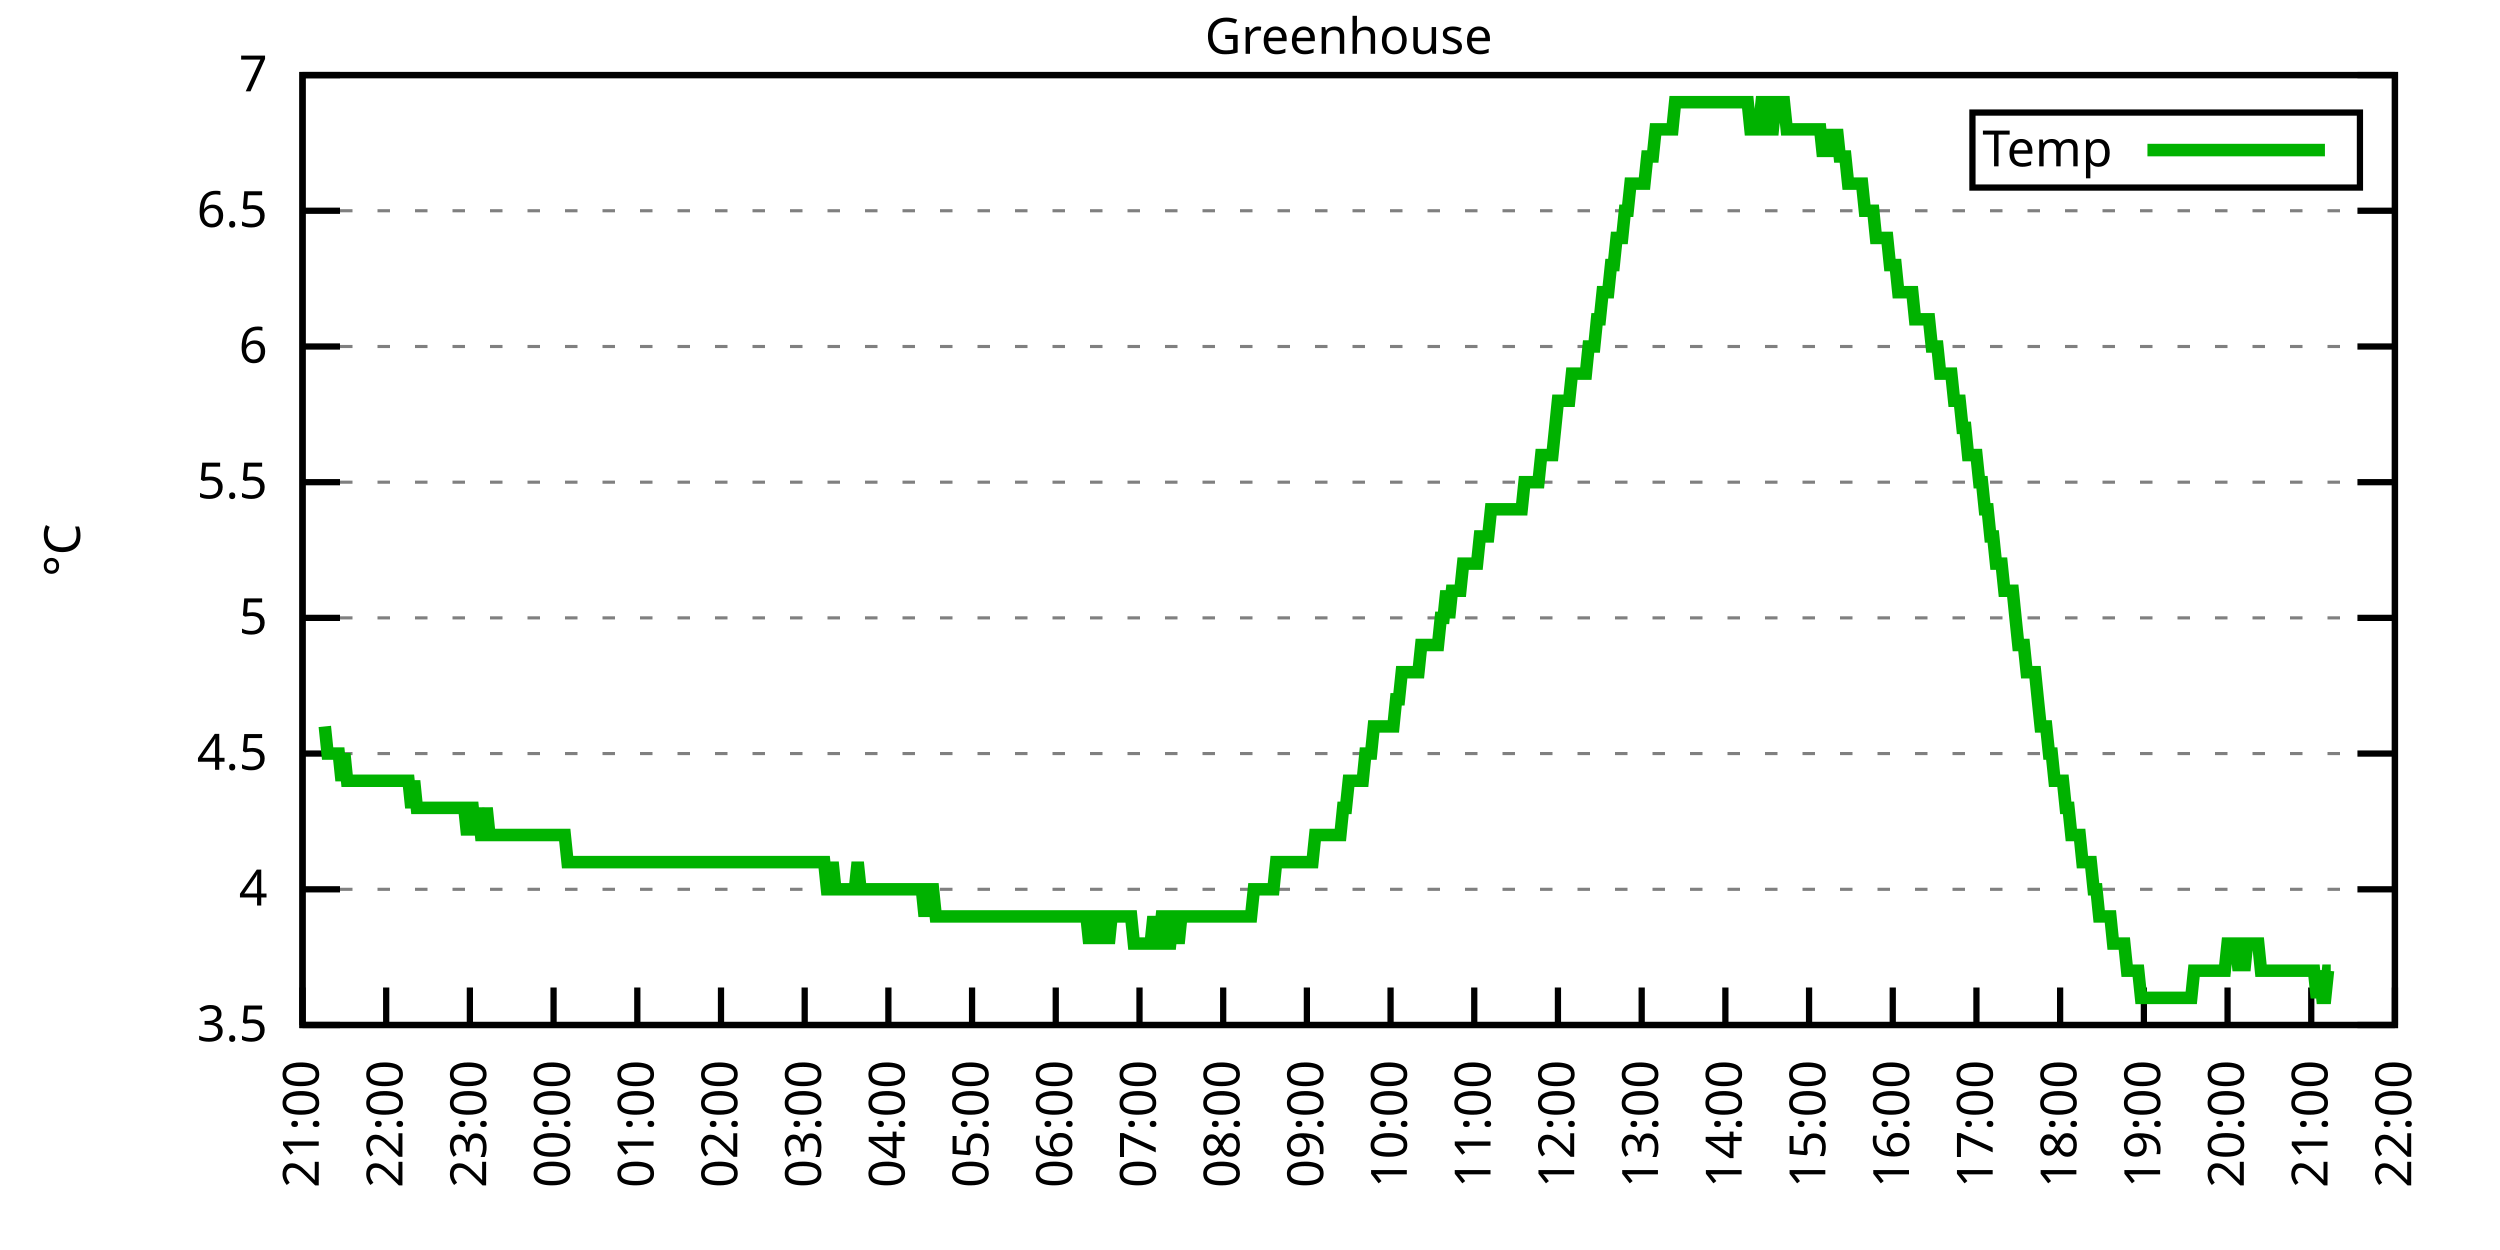
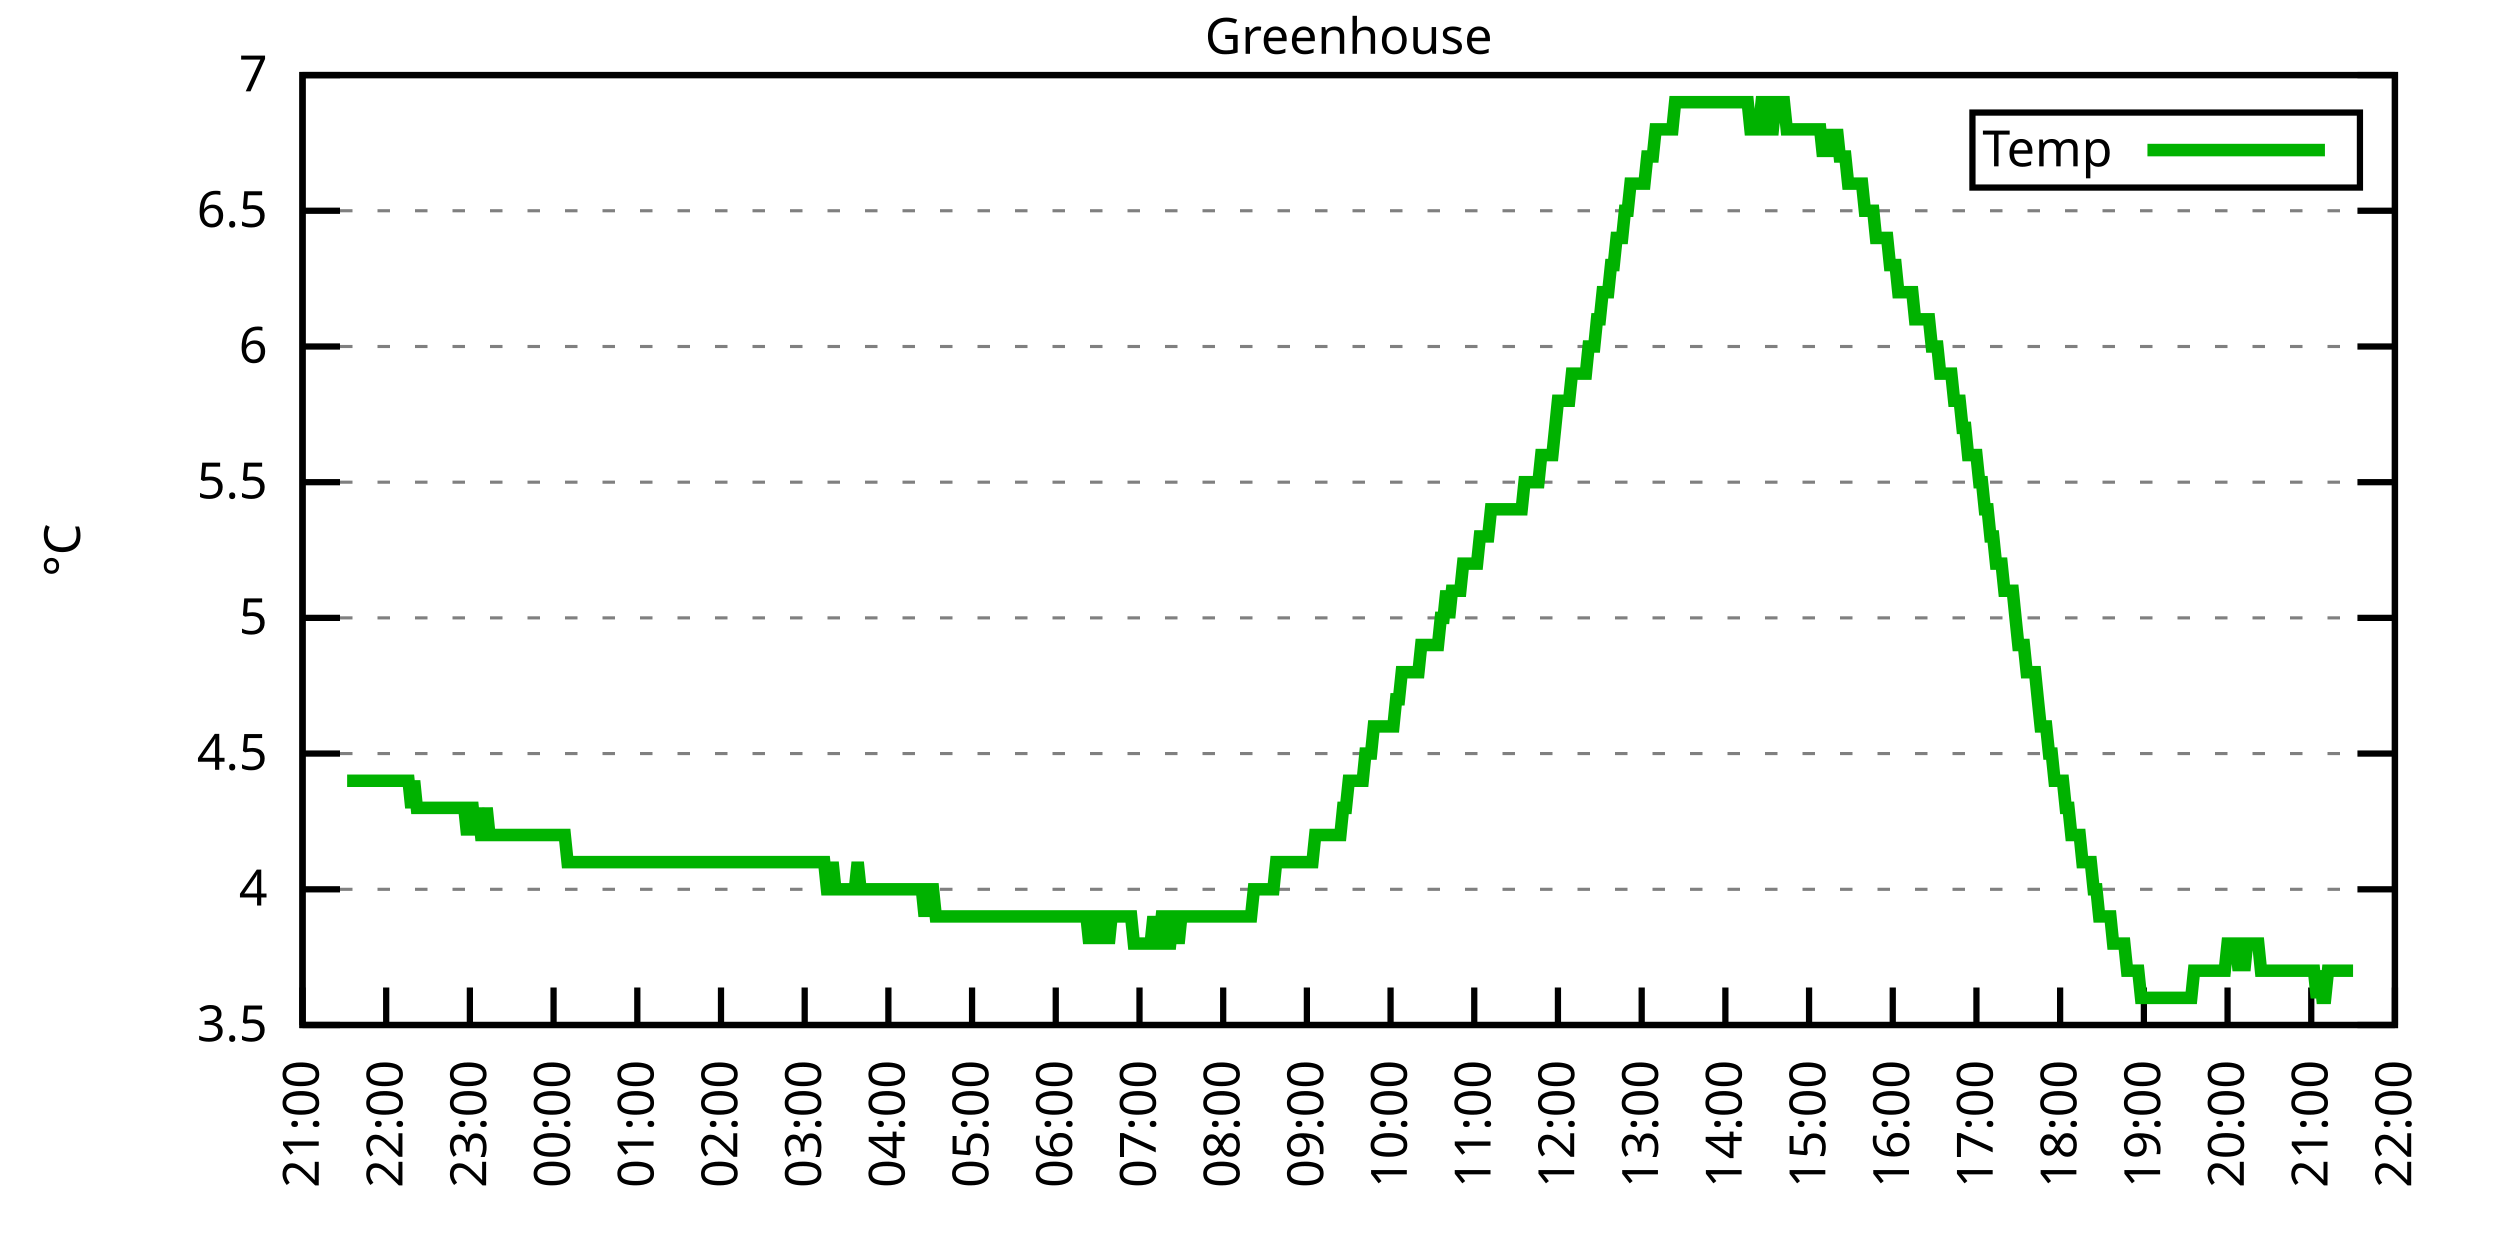
<svg xmlns="http://www.w3.org/2000/svg" xmlns:xlink="http://www.w3.org/1999/xlink" width="400" height="200" viewBox="0 0 400 200">
  <g id="gnuplot_canvas">
    <rect x="0" y="0" width="400" height="200" fill="none" />
    <defs>
      <circle id="gpDot" r="0.5" stroke-width="0.5" stroke="currentColor" />
      <path id="gpPt0" stroke-width="0.333" stroke="currentColor" d="M-1,0 h2 M0,-1 v2" />
      <path id="gpPt1" stroke-width="0.333" stroke="currentColor" d="M-1,-1 L1,1 M1,-1 L-1,1" />
      <path id="gpPt2" stroke-width="0.333" stroke="currentColor" d="M-1,0 L1,0 M0,-1 L0,1 M-1,-1 L1,1 M-1,1 L1,-1" />
      <rect id="gpPt3" stroke-width="0.333" stroke="currentColor" x="-1" y="-1" width="2" height="2" />
      <rect id="gpPt4" stroke-width="0.333" stroke="currentColor" fill="currentColor" x="-1" y="-1" width="2" height="2" />
      <circle id="gpPt5" stroke-width="0.333" stroke="currentColor" cx="0" cy="0" r="1" />
      <use xlink:href="#gpPt5" id="gpPt6" fill="currentColor" stroke="none" />
      <path id="gpPt7" stroke-width="0.333" stroke="currentColor" d="M0,-1.33 L-1.33,0.67 L1.33,0.67 z" />
      <use xlink:href="#gpPt7" id="gpPt8" fill="currentColor" stroke="none" />
      <use xlink:href="#gpPt7" id="gpPt9" stroke="currentColor" transform="rotate(180)" />
      <use xlink:href="#gpPt9" id="gpPt10" fill="currentColor" stroke="none" />
      <use xlink:href="#gpPt3" id="gpPt11" stroke="currentColor" transform="rotate(45)" />
      <use xlink:href="#gpPt11" id="gpPt12" fill="currentColor" stroke="none" />
      <path id="gpPt13" stroke-width="0.333" stroke="currentColor" d="M0,1.330 L1.265,0.411 L0.782,-1.067 L-0.782,-1.076 L-1.265,0.411 z" />
      <use xlink:href="#gpPt13" id="gpPt14" fill="currentColor" stroke="none" />
      <filter id="textbox" filterUnits="objectBoundingBox" x="0" y="0" height="1" width="1">
        <feFlood flood-color="white" flood-opacity="1" result="bgnd" />
        <feComposite in="SourceGraphic" in2="bgnd" operator="atop" />
      </filter>
      <filter id="greybox" filterUnits="objectBoundingBox" x="0" y="0" height="1" width="1">
        <feFlood flood-color="lightgrey" flood-opacity="1" result="grey" />
        <feComposite in="SourceGraphic" in2="grey" operator="atop" />
      </filter>
    </defs>
    <g fill="none" color="white" stroke="currentColor" stroke-width="1.00" stroke-linecap="butt" stroke-linejoin="miter">
</g>
    <g fill="none" color="black" stroke="currentColor" stroke-width="1.00" stroke-linecap="butt" stroke-linejoin="miter">
      <g stroke="none" shape-rendering="crispEdges">
        <polygon fill="rgb(255, 255, 255)" points="48.40,164.00 383.18,164.00 383.18,12.02 48.40,12.02 " />
      </g>
    </g>
    <g fill="none" color="black" stroke="currentColor" stroke-width="1.00" stroke-linecap="butt" stroke-linejoin="miter">
</g>
    <g fill="none" color="black" stroke="black" stroke-width="0.50" stroke-linecap="butt" stroke-linejoin="miter">
</g>
    <g fill="none" color="gray" stroke="currentColor" stroke-width="0.50" stroke-linecap="butt" stroke-linejoin="miter">
      <path stroke="gray" stroke-dasharray="2,4" class="gridline" d="M48.40,164.00 L383.19,164.00  " />
    </g>
    <g fill="none" color="gray" stroke="gray" stroke-width="1.00" stroke-linecap="butt" stroke-linejoin="miter">
</g>
    <g fill="none" color="black" stroke="currentColor" stroke-width="1.00" stroke-linecap="butt" stroke-linejoin="miter">
      <path stroke="black" d="M48.40,164.00 L54.40,164.00 M383.19,164.00 L377.19,164.00  " />
      <g transform="translate(42.80,166.60)" stroke="none" fill="black" font-family="Sans" font-size="8.00" text-anchor="end">
        <text>
          <tspan font-family="Sans"> 3.5</tspan>
        </text>
      </g>
    </g>
    <g fill="none" color="black" stroke="currentColor" stroke-width="1.00" stroke-linecap="butt" stroke-linejoin="miter">
</g>
    <g fill="none" color="black" stroke="black" stroke-width="0.50" stroke-linecap="butt" stroke-linejoin="miter">
</g>
    <g fill="none" color="gray" stroke="currentColor" stroke-width="0.50" stroke-linecap="butt" stroke-linejoin="miter">
      <path stroke="gray" stroke-dasharray="2,4" class="gridline" d="M48.40,142.29 L383.19,142.29  " />
    </g>
    <g fill="none" color="gray" stroke="gray" stroke-width="1.00" stroke-linecap="butt" stroke-linejoin="miter">
</g>
    <g fill="none" color="black" stroke="currentColor" stroke-width="1.00" stroke-linecap="butt" stroke-linejoin="miter">
      <path stroke="black" d="M48.40,142.29 L54.40,142.29 M383.19,142.29 L377.19,142.29  " />
      <g transform="translate(42.80,144.89)" stroke="none" fill="black" font-family="Sans" font-size="8.00" text-anchor="end">
        <text>
          <tspan font-family="Sans"> 4</tspan>
        </text>
      </g>
    </g>
    <g fill="none" color="black" stroke="currentColor" stroke-width="1.00" stroke-linecap="butt" stroke-linejoin="miter">
</g>
    <g fill="none" color="black" stroke="black" stroke-width="0.50" stroke-linecap="butt" stroke-linejoin="miter">
</g>
    <g fill="none" color="gray" stroke="currentColor" stroke-width="0.50" stroke-linecap="butt" stroke-linejoin="miter">
      <path stroke="gray" stroke-dasharray="2,4" class="gridline" d="M48.40,120.57 L383.19,120.57  " />
    </g>
    <g fill="none" color="gray" stroke="gray" stroke-width="1.00" stroke-linecap="butt" stroke-linejoin="miter">
</g>
    <g fill="none" color="black" stroke="currentColor" stroke-width="1.00" stroke-linecap="butt" stroke-linejoin="miter">
      <path stroke="black" d="M48.40,120.57 L54.40,120.57 M383.19,120.57 L377.19,120.57  " />
      <g transform="translate(42.80,123.17)" stroke="none" fill="black" font-family="Sans" font-size="8.00" text-anchor="end">
        <text>
          <tspan font-family="Sans"> 4.5</tspan>
        </text>
      </g>
    </g>
    <g fill="none" color="black" stroke="currentColor" stroke-width="1.00" stroke-linecap="butt" stroke-linejoin="miter">
</g>
    <g fill="none" color="black" stroke="black" stroke-width="0.50" stroke-linecap="butt" stroke-linejoin="miter">
</g>
    <g fill="none" color="gray" stroke="currentColor" stroke-width="0.50" stroke-linecap="butt" stroke-linejoin="miter">
      <path stroke="gray" stroke-dasharray="2,4" class="gridline" d="M48.40,98.86 L383.19,98.86  " />
    </g>
    <g fill="none" color="gray" stroke="gray" stroke-width="1.00" stroke-linecap="butt" stroke-linejoin="miter">
</g>
    <g fill="none" color="black" stroke="currentColor" stroke-width="1.00" stroke-linecap="butt" stroke-linejoin="miter">
      <path stroke="black" d="M48.40,98.86 L54.40,98.86 M383.19,98.86 L377.19,98.86  " />
      <g transform="translate(42.80,101.46)" stroke="none" fill="black" font-family="Sans" font-size="8.00" text-anchor="end">
        <text>
          <tspan font-family="Sans"> 5</tspan>
        </text>
      </g>
    </g>
    <g fill="none" color="black" stroke="currentColor" stroke-width="1.00" stroke-linecap="butt" stroke-linejoin="miter">
</g>
    <g fill="none" color="black" stroke="black" stroke-width="0.50" stroke-linecap="butt" stroke-linejoin="miter">
</g>
    <g fill="none" color="gray" stroke="currentColor" stroke-width="0.50" stroke-linecap="butt" stroke-linejoin="miter">
      <path stroke="gray" stroke-dasharray="2,4" class="gridline" d="M48.40,77.15 L383.19,77.15  " />
    </g>
    <g fill="none" color="gray" stroke="gray" stroke-width="1.00" stroke-linecap="butt" stroke-linejoin="miter">
</g>
    <g fill="none" color="black" stroke="currentColor" stroke-width="1.00" stroke-linecap="butt" stroke-linejoin="miter">
      <path stroke="black" d="M48.40,77.15 L54.40,77.15 M383.19,77.15 L377.19,77.15  " />
      <g transform="translate(42.80,79.75)" stroke="none" fill="black" font-family="Sans" font-size="8.00" text-anchor="end">
        <text>
          <tspan font-family="Sans"> 5.5</tspan>
        </text>
      </g>
    </g>
    <g fill="none" color="black" stroke="currentColor" stroke-width="1.00" stroke-linecap="butt" stroke-linejoin="miter">
</g>
    <g fill="none" color="black" stroke="black" stroke-width="0.50" stroke-linecap="butt" stroke-linejoin="miter">
</g>
    <g fill="none" color="gray" stroke="currentColor" stroke-width="0.50" stroke-linecap="butt" stroke-linejoin="miter">
      <path stroke="gray" stroke-dasharray="2,4" class="gridline" d="M48.40,55.44 L383.19,55.44  " />
    </g>
    <g fill="none" color="gray" stroke="gray" stroke-width="1.00" stroke-linecap="butt" stroke-linejoin="miter">
</g>
    <g fill="none" color="black" stroke="currentColor" stroke-width="1.00" stroke-linecap="butt" stroke-linejoin="miter">
      <path stroke="black" d="M48.40,55.44 L54.40,55.44 M383.19,55.44 L377.19,55.44  " />
      <g transform="translate(42.80,58.04)" stroke="none" fill="black" font-family="Sans" font-size="8.00" text-anchor="end">
        <text>
          <tspan font-family="Sans"> 6</tspan>
        </text>
      </g>
    </g>
    <g fill="none" color="black" stroke="currentColor" stroke-width="1.00" stroke-linecap="butt" stroke-linejoin="miter">
</g>
    <g fill="none" color="black" stroke="black" stroke-width="0.50" stroke-linecap="butt" stroke-linejoin="miter">
</g>
    <g fill="none" color="gray" stroke="currentColor" stroke-width="0.50" stroke-linecap="butt" stroke-linejoin="miter">
      <path stroke="gray" stroke-dasharray="2,4" class="gridline" d="M48.40,33.72 L383.19,33.72  " />
    </g>
    <g fill="none" color="gray" stroke="gray" stroke-width="1.00" stroke-linecap="butt" stroke-linejoin="miter">
</g>
    <g fill="none" color="black" stroke="currentColor" stroke-width="1.00" stroke-linecap="butt" stroke-linejoin="miter">
      <path stroke="black" d="M48.40,33.72 L54.40,33.72 M383.19,33.72 L377.19,33.72  " />
      <g transform="translate(42.80,36.32)" stroke="none" fill="black" font-family="Sans" font-size="8.00" text-anchor="end">
        <text>
          <tspan font-family="Sans"> 6.5</tspan>
        </text>
      </g>
    </g>
    <g fill="none" color="black" stroke="currentColor" stroke-width="1.00" stroke-linecap="butt" stroke-linejoin="miter">
</g>
    <g fill="none" color="black" stroke="black" stroke-width="0.50" stroke-linecap="butt" stroke-linejoin="miter">
</g>
    <g fill="none" color="gray" stroke="currentColor" stroke-width="0.50" stroke-linecap="butt" stroke-linejoin="miter">
      <path stroke="gray" stroke-dasharray="2,4" class="gridline" d="M48.40,12.01 L383.19,12.01  " />
    </g>
    <g fill="none" color="gray" stroke="gray" stroke-width="1.00" stroke-linecap="butt" stroke-linejoin="miter">
</g>
    <g fill="none" color="black" stroke="currentColor" stroke-width="1.00" stroke-linecap="butt" stroke-linejoin="miter">
      <path stroke="black" d="M48.40,12.01 L54.40,12.01 M383.19,12.01 L377.19,12.01  " />
      <g transform="translate(42.80,14.61)" stroke="none" fill="black" font-family="Sans" font-size="8.00" text-anchor="end">
        <text>
          <tspan font-family="Sans"> 7</tspan>
        </text>
      </g>
    </g>
    <g fill="none" color="black" stroke="currentColor" stroke-width="1.00" stroke-linecap="butt" stroke-linejoin="miter">
      <path stroke="black" d="M48.40,164.00 L48.40,158.00  " />
      <g transform="translate(51.00,169.60) rotate(270.00)" stroke="none" fill="black" font-family="Sans" font-size="8.00" text-anchor="end">
        <text>
          <tspan font-family="Sans">21:00</tspan>
        </text>
      </g>
    </g>
    <g fill="none" color="black" stroke="currentColor" stroke-width="1.00" stroke-linecap="butt" stroke-linejoin="miter">
      <path stroke="black" d="M61.79,164.00 L61.79,158.00  " />
      <g transform="translate(64.39,169.60) rotate(270.00)" stroke="none" fill="black" font-family="Sans" font-size="8.00" text-anchor="end">
        <text>
          <tspan font-family="Sans">22:00</tspan>
        </text>
      </g>
    </g>
    <g fill="none" color="black" stroke="currentColor" stroke-width="1.00" stroke-linecap="butt" stroke-linejoin="miter">
      <path stroke="black" d="M75.18,164.00 L75.18,158.00  " />
      <g transform="translate(77.78,169.60) rotate(270.00)" stroke="none" fill="black" font-family="Sans" font-size="8.00" text-anchor="end">
        <text>
          <tspan font-family="Sans">23:00</tspan>
        </text>
      </g>
    </g>
    <g fill="none" color="black" stroke="currentColor" stroke-width="1.00" stroke-linecap="butt" stroke-linejoin="miter">
      <path stroke="black" d="M88.57,164.00 L88.57,158.00  " />
      <g transform="translate(91.17,169.60) rotate(270.00)" stroke="none" fill="black" font-family="Sans" font-size="8.00" text-anchor="end">
        <text>
          <tspan font-family="Sans">00:00</tspan>
        </text>
      </g>
    </g>
    <g fill="none" color="black" stroke="currentColor" stroke-width="1.00" stroke-linecap="butt" stroke-linejoin="miter">
      <path stroke="black" d="M101.97,164.00 L101.97,158.00  " />
      <g transform="translate(104.57,169.60) rotate(270.00)" stroke="none" fill="black" font-family="Sans" font-size="8.00" text-anchor="end">
        <text>
          <tspan font-family="Sans">01:00</tspan>
        </text>
      </g>
    </g>
    <g fill="none" color="black" stroke="currentColor" stroke-width="1.00" stroke-linecap="butt" stroke-linejoin="miter">
      <path stroke="black" d="M115.36,164.00 L115.36,158.00  " />
      <g transform="translate(117.96,169.60) rotate(270.00)" stroke="none" fill="black" font-family="Sans" font-size="8.00" text-anchor="end">
        <text>
          <tspan font-family="Sans">02:00</tspan>
        </text>
      </g>
    </g>
    <g fill="none" color="black" stroke="currentColor" stroke-width="1.00" stroke-linecap="butt" stroke-linejoin="miter">
      <path stroke="black" d="M128.75,164.00 L128.75,158.00  " />
      <g transform="translate(131.35,169.60) rotate(270.00)" stroke="none" fill="black" font-family="Sans" font-size="8.00" text-anchor="end">
        <text>
          <tspan font-family="Sans">03:00</tspan>
        </text>
      </g>
    </g>
    <g fill="none" color="black" stroke="currentColor" stroke-width="1.00" stroke-linecap="butt" stroke-linejoin="miter">
      <path stroke="black" d="M142.14,164.00 L142.14,158.00  " />
      <g transform="translate(144.74,169.60) rotate(270.00)" stroke="none" fill="black" font-family="Sans" font-size="8.00" text-anchor="end">
        <text>
          <tspan font-family="Sans">04:00</tspan>
        </text>
      </g>
    </g>
    <g fill="none" color="black" stroke="currentColor" stroke-width="1.00" stroke-linecap="butt" stroke-linejoin="miter">
      <path stroke="black" d="M155.53,164.00 L155.53,158.00  " />
      <g transform="translate(158.13,169.60) rotate(270.00)" stroke="none" fill="black" font-family="Sans" font-size="8.00" text-anchor="end">
        <text>
          <tspan font-family="Sans">05:00</tspan>
        </text>
      </g>
    </g>
    <g fill="none" color="black" stroke="currentColor" stroke-width="1.00" stroke-linecap="butt" stroke-linejoin="miter">
      <path stroke="black" d="M168.92,164.00 L168.92,158.00  " />
      <g transform="translate(171.52,169.60) rotate(270.00)" stroke="none" fill="black" font-family="Sans" font-size="8.00" text-anchor="end">
        <text>
          <tspan font-family="Sans">06:00</tspan>
        </text>
      </g>
    </g>
    <g fill="none" color="black" stroke="currentColor" stroke-width="1.00" stroke-linecap="butt" stroke-linejoin="miter">
      <path stroke="black" d="M182.32,164.00 L182.32,158.00  " />
      <g transform="translate(184.92,169.60) rotate(270.00)" stroke="none" fill="black" font-family="Sans" font-size="8.00" text-anchor="end">
        <text>
          <tspan font-family="Sans">07:00</tspan>
        </text>
      </g>
    </g>
    <g fill="none" color="black" stroke="currentColor" stroke-width="1.00" stroke-linecap="butt" stroke-linejoin="miter">
      <path stroke="black" d="M195.71,164.00 L195.71,158.00  " />
      <g transform="translate(198.31,169.60) rotate(270.00)" stroke="none" fill="black" font-family="Sans" font-size="8.00" text-anchor="end">
        <text>
          <tspan font-family="Sans">08:00</tspan>
        </text>
      </g>
    </g>
    <g fill="none" color="black" stroke="currentColor" stroke-width="1.00" stroke-linecap="butt" stroke-linejoin="miter">
      <path stroke="black" d="M209.10,164.00 L209.10,158.00  " />
      <g transform="translate(211.70,169.60) rotate(270.00)" stroke="none" fill="black" font-family="Sans" font-size="8.00" text-anchor="end">
        <text>
          <tspan font-family="Sans">09:00</tspan>
        </text>
      </g>
    </g>
    <g fill="none" color="black" stroke="currentColor" stroke-width="1.00" stroke-linecap="butt" stroke-linejoin="miter">
      <path stroke="black" d="M222.49,164.00 L222.49,158.00  " />
      <g transform="translate(225.09,169.60) rotate(270.00)" stroke="none" fill="black" font-family="Sans" font-size="8.00" text-anchor="end">
        <text>
          <tspan font-family="Sans">10:00</tspan>
        </text>
      </g>
    </g>
    <g fill="none" color="black" stroke="currentColor" stroke-width="1.00" stroke-linecap="butt" stroke-linejoin="miter">
      <path stroke="black" d="M235.88,164.00 L235.88,158.00  " />
      <g transform="translate(238.48,169.60) rotate(270.00)" stroke="none" fill="black" font-family="Sans" font-size="8.00" text-anchor="end">
        <text>
          <tspan font-family="Sans">11:00</tspan>
        </text>
      </g>
    </g>
    <g fill="none" color="black" stroke="currentColor" stroke-width="1.00" stroke-linecap="butt" stroke-linejoin="miter">
      <path stroke="black" d="M249.27,164.00 L249.27,158.00  " />
      <g transform="translate(251.87,169.60) rotate(270.00)" stroke="none" fill="black" font-family="Sans" font-size="8.00" text-anchor="end">
        <text>
          <tspan font-family="Sans">12:00</tspan>
        </text>
      </g>
    </g>
    <g fill="none" color="black" stroke="currentColor" stroke-width="1.00" stroke-linecap="butt" stroke-linejoin="miter">
      <path stroke="black" d="M262.67,164.00 L262.67,158.00  " />
      <g transform="translate(265.27,169.60) rotate(270.00)" stroke="none" fill="black" font-family="Sans" font-size="8.00" text-anchor="end">
        <text>
          <tspan font-family="Sans">13:00</tspan>
        </text>
      </g>
    </g>
    <g fill="none" color="black" stroke="currentColor" stroke-width="1.00" stroke-linecap="butt" stroke-linejoin="miter">
      <path stroke="black" d="M276.06,164.00 L276.06,158.00  " />
      <g transform="translate(278.66,169.60) rotate(270.00)" stroke="none" fill="black" font-family="Sans" font-size="8.00" text-anchor="end">
        <text>
          <tspan font-family="Sans">14:00</tspan>
        </text>
      </g>
    </g>
    <g fill="none" color="black" stroke="currentColor" stroke-width="1.00" stroke-linecap="butt" stroke-linejoin="miter">
      <path stroke="black" d="M289.45,164.00 L289.45,158.00  " />
      <g transform="translate(292.05,169.60) rotate(270.00)" stroke="none" fill="black" font-family="Sans" font-size="8.00" text-anchor="end">
        <text>
          <tspan font-family="Sans">15:00</tspan>
        </text>
      </g>
    </g>
    <g fill="none" color="black" stroke="currentColor" stroke-width="1.00" stroke-linecap="butt" stroke-linejoin="miter">
      <path stroke="black" d="M302.84,164.00 L302.84,158.00  " />
      <g transform="translate(305.44,169.60) rotate(270.00)" stroke="none" fill="black" font-family="Sans" font-size="8.00" text-anchor="end">
        <text>
          <tspan font-family="Sans">16:00</tspan>
        </text>
      </g>
    </g>
    <g fill="none" color="black" stroke="currentColor" stroke-width="1.00" stroke-linecap="butt" stroke-linejoin="miter">
      <path stroke="black" d="M316.23,164.00 L316.23,158.00  " />
      <g transform="translate(318.83,169.60) rotate(270.00)" stroke="none" fill="black" font-family="Sans" font-size="8.00" text-anchor="end">
        <text>
          <tspan font-family="Sans">17:00</tspan>
        </text>
      </g>
    </g>
    <g fill="none" color="black" stroke="currentColor" stroke-width="1.00" stroke-linecap="butt" stroke-linejoin="miter">
      <path stroke="black" d="M329.62,164.00 L329.62,158.00  " />
      <g transform="translate(332.22,169.60) rotate(270.00)" stroke="none" fill="black" font-family="Sans" font-size="8.00" text-anchor="end">
        <text>
          <tspan font-family="Sans">18:00</tspan>
        </text>
      </g>
    </g>
    <g fill="none" color="black" stroke="currentColor" stroke-width="1.00" stroke-linecap="butt" stroke-linejoin="miter">
      <path stroke="black" d="M343.02,164.00 L343.02,158.00  " />
      <g transform="translate(345.62,169.60) rotate(270.00)" stroke="none" fill="black" font-family="Sans" font-size="8.00" text-anchor="end">
        <text>
          <tspan font-family="Sans">19:00</tspan>
        </text>
      </g>
    </g>
    <g fill="none" color="black" stroke="currentColor" stroke-width="1.00" stroke-linecap="butt" stroke-linejoin="miter">
      <path stroke="black" d="M356.41,164.00 L356.41,158.00  " />
      <g transform="translate(359.01,169.60) rotate(270.00)" stroke="none" fill="black" font-family="Sans" font-size="8.00" text-anchor="end">
        <text>
          <tspan font-family="Sans">20:00</tspan>
        </text>
      </g>
    </g>
    <g fill="none" color="black" stroke="currentColor" stroke-width="1.00" stroke-linecap="butt" stroke-linejoin="miter">
      <path stroke="black" d="M369.80,164.00 L369.80,158.00  " />
      <g transform="translate(372.40,169.60) rotate(270.00)" stroke="none" fill="black" font-family="Sans" font-size="8.00" text-anchor="end">
        <text>
          <tspan font-family="Sans">21:00</tspan>
        </text>
      </g>
    </g>
    <g fill="none" color="black" stroke="currentColor" stroke-width="1.00" stroke-linecap="butt" stroke-linejoin="miter">
      <path stroke="black" d="M383.19,164.00 L383.19,158.00  " />
      <g transform="translate(385.79,169.60) rotate(270.00)" stroke="none" fill="black" font-family="Sans" font-size="8.00" text-anchor="end">
        <text>
          <tspan font-family="Sans">22:00</tspan>
        </text>
      </g>
    </g>
    <g fill="none" color="black" stroke="currentColor" stroke-width="1.00" stroke-linecap="butt" stroke-linejoin="miter">
</g>
    <g fill="none" color="black" stroke="currentColor" stroke-width="1.00" stroke-linecap="butt" stroke-linejoin="miter">
      <path stroke="black" d="M48.40,12.01 L48.40,164.00 L383.19,164.00 L383.19,12.01 L48.40,12.01 Z  " />
    </g>
    <g fill="none" color="black" stroke="currentColor" stroke-width="1.00" stroke-linecap="butt" stroke-linejoin="miter">
</g>
    <g fill="none" color="black" stroke="currentColor" stroke-width="1.00" stroke-linecap="butt" stroke-linejoin="miter">
      <path stroke="black" d="M315.59,30.01 L315.59,18.01 L377.59,18.01 L377.59,30.01 L315.59,30.01 Z  " />
    </g>
    <g id="Greenhouse_plot_1">
      <g fill="none" color="white" stroke="black" stroke-width="2.00" stroke-linecap="butt" stroke-linejoin="miter">
</g>
      <g fill="none" color="black" stroke="currentColor" stroke-width="2.00" stroke-linecap="butt" stroke-linejoin="miter">
        <g transform="translate(337.99,26.61)" stroke="none" fill="black" font-family="Sans" font-size="8.00" text-anchor="end">
          <text>
            <tspan font-family="Sans">Temp</tspan>
          </text>
        </g>
      </g>
      <g fill="none" color="black" stroke="currentColor" stroke-width="2.00" stroke-linecap="butt" stroke-linejoin="miter">
-         <path stroke="rgb(  0, 178,   0)" d="M343.59,24.01 L371.99,24.01 M51.97,116.23 L52.42,120.57 L52.86,120.57 L53.31,120.57 L53.76,120.57 L54.20,120.57   L54.65,124.92 L55.10,120.57 L55.54,124.92 L55.99,124.92 L56.43,124.92 L56.88,124.92 L57.33,124.92 L57.77,124.92   L58.22,124.92 L58.67,124.92 L59.11,124.92 L59.56,124.92 L60.01,124.92 L60.45,124.92 L60.90,124.92 L61.35,124.92   L61.79,124.92 L62.24,124.92 L62.68,124.92 L63.13,124.92 L63.58,124.92 L64.02,124.92 L64.47,124.92 L64.92,124.92   L65.36,124.92 L65.81,129.26 L66.26,124.92 L66.70,129.26 L67.15,129.26 L67.59,129.26 L68.04,129.26 L68.49,129.26   L68.93,129.26 L69.38,129.26 L69.83,129.26 L70.27,129.26 L70.72,129.26 L71.17,129.26 L71.61,129.26 L72.06,129.26   L72.50,129.26 L72.95,129.26 L73.40,129.26 L73.84,129.26 L74.29,129.26 L74.74,133.60 L75.18,129.26 L75.63,129.26   L76.08,133.60 L76.52,129.26 L76.97,133.60 L77.42,133.60 L77.86,129.26 L78.31,133.60 L78.75,133.60 L79.20,133.60   L79.65,133.60 L80.09,133.60 L80.54,133.60 L80.99,133.60 L81.43,133.60 L81.88,133.60 L82.33,133.60 L82.77,133.60   L83.22,133.60 L83.66,133.60 L84.11,133.60 L84.56,133.60 L85.00,133.60 L85.45,133.60 L85.90,133.60 L86.34,133.60   L86.79,133.60 L87.24,133.60 L87.68,133.60 L88.13,133.60 L88.57,133.60 L89.02,133.60 L89.47,133.60 L89.91,133.60   L90.36,133.60 L90.81,137.94 L91.25,137.94 L91.70,137.94 L92.15,137.94 L92.59,137.94 L93.04,137.94 L93.49,137.94   L93.93,137.94 L94.38,137.94 L94.82,137.94 L95.27,137.94 L95.72,137.94 L96.16,137.94 L96.61,137.94 L97.06,137.94   L97.50,137.94 L97.95,137.94 L98.40,137.94 L98.84,137.94 L99.29,137.94 L99.73,137.94 L100.18,137.94 L100.63,137.94   L101.07,137.94 L101.52,137.94 L101.97,137.94 L102.41,137.94 L102.86,137.94 L103.31,137.94 L103.75,137.94 L104.20,137.94   L104.64,137.94 L105.09,137.94 L105.54,137.94 L105.98,137.94 L106.43,137.94 L106.88,137.94 L107.32,137.94 L107.77,137.94   L108.22,137.94 L108.66,137.94 L109.11,137.94 L109.55,137.94 L110.00,137.94 L110.45,137.94 L110.89,137.94 L111.34,137.94   L111.79,137.94 L112.23,137.94 L112.68,137.94 L113.13,137.94 L113.57,137.94 L114.02,137.94 L114.47,137.94 L114.91,137.94   L115.36,137.94 L115.80,137.94 L116.25,137.94 L116.70,137.94 L117.14,137.94 L117.59,137.94 L118.04,137.94 L118.48,137.94   L118.93,137.94 L119.38,137.94 L119.82,137.94 L120.27,137.94 L120.71,137.94 L121.16,137.94 L121.61,137.94 L122.05,137.94   L122.50,137.94 L122.95,137.94 L123.39,137.94 L123.84,137.94 L124.29,137.94 L124.73,137.94 L125.18,137.94 L125.62,137.94   L126.07,137.94 L126.52,137.94 L126.96,137.94 L127.41,137.94 L127.86,137.94 L128.30,137.94 L128.75,137.94 L129.20,137.94   L129.64,137.94 L130.09,137.94 L130.54,137.94 L130.98,137.94 L131.43,137.94 L131.87,137.94 L132.32,142.29 L132.77,142.29   L133.21,137.94 L133.66,142.29 L134.11,142.29 L134.55,142.29 L135.00,142.29 L135.45,142.29 L135.89,142.29 L136.34,142.29   L136.78,142.29 L137.23,137.94 L137.68,142.29 L138.12,142.29 L138.57,142.29 L139.02,142.29 L139.46,142.29 L139.91,142.29   L140.36,142.29 L140.80,142.29 L141.25,142.29 L141.69,142.29 L142.14,142.29 L142.59,142.29 L143.03,142.29 L143.48,142.29   L143.93,142.29 L144.37,142.29 L144.82,142.29 L145.27,142.29 L145.71,142.29 L146.16,142.29 L146.61,142.29 L147.05,142.29   L147.50,142.29 L147.94,146.63 L148.39,142.29 L148.84,142.29 L149.28,142.29 L149.73,146.63 L150.18,146.63 L150.62,146.63   L151.07,146.63 L151.52,146.63 L151.96,146.63 L152.41,146.63 L152.85,146.63 L153.30,146.63 L153.75,146.63 L154.19,146.63   L154.64,146.63 L155.09,146.63 L155.53,146.63 L155.98,146.63 L156.43,146.63 L156.87,146.63 L157.32,146.63 L157.76,146.63   L158.21,146.63 L158.66,146.63 L159.10,146.63 L159.55,146.63 L160.00,146.63 L160.44,146.63 L160.89,146.63 L161.34,146.63   L161.78,146.63 L162.23,146.63 L162.67,146.63 L163.12,146.63 L163.57,146.63 L164.01,146.63 L164.46,146.63 L164.91,146.63   L165.35,146.63 L165.80,146.63 L166.25,146.63 L166.69,146.63 L167.14,146.63 L167.59,146.63 L168.03,146.63 L168.48,146.63   L168.92,146.63 L169.37,146.63 L169.82,146.63 L170.26,146.63 L170.71,146.63 L171.16,146.63 L171.60,146.63 L172.05,146.63   L172.50,146.63 L172.94,146.63 L173.39,146.63 L173.83,146.63 L174.28,150.97 L174.73,146.63 L175.17,146.63 L175.62,150.97   L176.07,146.63 L176.51,146.63 L176.96,146.63 L177.41,150.97 L177.85,146.63 L178.30,146.63 L178.74,146.63 L179.19,146.63   L179.64,146.63 L180.08,146.63 L180.53,146.63 L180.98,146.63 L181.42,150.97 L181.87,150.97 L182.32,150.97 L182.76,150.97   L183.21,150.97 L183.66,150.97 L184.10,150.97 L184.55,146.63 L184.99,150.97 L185.44,150.97 L185.89,146.63 L186.33,146.63   L186.78,150.97 L187.23,150.97 L187.67,146.63 L188.12,146.63 L188.57,150.97 L189.01,146.63 L189.46,146.63 L189.90,146.63   L190.35,146.63 L190.80,146.63 L191.24,146.63 L191.69,146.63 L192.14,146.63 L192.58,146.63 L193.03,146.63 L193.48,146.63   L193.92,146.63 L194.37,146.63 L194.81,146.63 L195.26,146.63 L195.71,146.63 L196.15,146.63 L196.60,146.63 L197.05,146.63   L197.49,146.63 L197.94,146.63 L198.39,146.63 L198.83,146.63 L199.28,146.63 L199.73,146.63 L200.17,146.63 L200.62,142.29   L201.06,142.29 L201.51,142.29 L201.96,142.29 L202.40,142.29 L202.85,142.29 L203.30,142.29 L203.74,142.29 L204.19,137.94   L204.64,137.94 L205.08,137.94 L205.53,137.94 L205.97,137.94 L206.42,137.94 L206.87,137.94 L207.31,137.94 L207.76,137.94   L208.21,137.94 L208.65,137.94 L209.10,137.94 L209.55,137.94 L209.99,137.94 L210.44,133.60 L210.88,133.60 L211.33,133.60   L211.78,133.60 L212.22,133.60 L212.67,133.60 L213.12,133.60 L213.56,133.60 L214.01,133.60 L214.46,133.60 L214.90,129.26   L215.35,129.26 L215.80,124.92 L216.24,124.92 L216.69,124.92 L217.13,124.92 L217.58,124.92 L218.03,124.92 L218.47,120.57   L218.92,120.57 L219.37,120.57 L219.81,116.23 L220.26,116.23 L220.71,116.23 L221.15,116.23 L221.60,116.23 L222.04,116.23   L222.49,116.23 L222.94,116.23 L223.38,111.89 L223.83,111.89 L224.28,107.55 L224.72,107.55 L225.17,107.55 L225.62,107.55   L226.06,107.55 L226.51,107.55 L226.95,107.55 L227.40,103.20 L227.85,103.20 L228.29,103.20 L228.74,103.20 L229.19,103.20   L229.63,103.20 L230.08,103.20 L230.53,98.86 L230.97,98.86 L231.42,94.52 L231.86,98.86 L232.31,94.52 L232.76,94.52   L233.20,94.52 L233.65,94.52 L234.10,90.18 L234.54,90.18 L234.99,90.18 L235.44,90.18 L235.88,90.18 L236.33,90.18   L236.78,85.83 L237.22,85.83 L237.67,85.83 L238.11,85.83 L238.56,81.49 L239.01,81.49 L239.45,81.49 L239.90,81.49   L240.35,81.49 L240.79,81.49 L241.24,81.49 L241.69,81.49 L242.13,81.49 L242.58,81.49 L243.02,81.49 L243.47,81.49   L243.92,77.15 L244.36,77.15 L244.81,77.15 L245.26,77.15 L245.70,77.15 L246.15,77.15 L246.60,72.81 L247.04,72.81   L247.49,72.81 L247.93,72.81 L248.38,72.81 L248.83,68.46 L249.27,64.12 L249.72,64.12 L250.17,64.12 L250.61,64.12   L251.06,64.12 L251.51,59.78 L251.95,59.78 L252.40,59.78 L252.85,59.78 L253.29,59.78 L253.74,59.78 L254.18,55.44   L254.63,55.44 L255.08,55.44 L255.52,51.09 L255.97,51.09 L256.42,46.75 L256.86,46.75 L257.31,46.75 L257.76,42.41   L258.20,42.41 L258.65,38.07 L259.09,38.07 L259.54,38.07 L259.99,33.72 L260.43,33.72 L260.88,29.38 L261.33,29.38   L261.77,29.38 L262.22,29.38 L262.67,29.38 L263.11,29.38 L263.56,25.04 L264.00,25.04 L264.45,25.04 L264.90,20.70   L265.34,20.70 L265.79,20.70 L266.24,20.70 L266.68,20.70 L267.13,20.70 L267.58,20.70 L268.02,16.35 L268.47,16.35   L268.92,16.35 L269.36,16.35 L269.81,16.35 L270.25,16.35 L270.70,16.35 L271.15,16.35 L271.59,16.35 L272.04,16.35   L272.49,16.35 L272.93,16.35 L273.38,16.35 L273.83,16.35 L274.27,16.35 L274.72,16.35 L275.16,16.35 L275.61,16.35   L276.06,16.35 L276.50,16.35 L276.95,16.35 L277.40,16.35 L277.84,16.35 L278.29,16.35 L278.74,16.35 L279.18,16.35   L279.63,16.35 L280.07,20.70 L280.52,20.70 L280.97,20.70 L281.41,20.70 L281.86,16.35 L282.31,16.35 L282.75,16.35   L283.20,20.70 L283.65,20.70 L284.09,16.35 L284.54,16.35 L284.98,16.35 L285.43,16.35 L285.88,20.70 L286.32,20.70   L286.77,20.70 L287.22,20.70 L287.66,20.70 L288.11,20.70 L288.56,20.70 L289.00,20.70 L289.45,20.70 L289.90,20.70   L290.34,20.70 L290.79,20.70 L291.23,20.70 L291.68,25.04 L292.13,20.70 L292.57,25.04 L293.02,20.70 L293.47,25.04   L293.91,20.70 L294.36,25.04 L294.81,25.04 L295.25,25.04 L295.70,29.38 L296.14,29.38 L296.59,29.38 L297.04,29.38   L297.48,29.38 L297.93,29.38 L298.38,33.72 L298.82,33.72 L299.27,33.72 L299.72,33.72 L300.16,38.07 L300.61,38.07   L301.05,38.07 L301.50,38.07 L301.95,38.07 L302.39,42.41 L302.84,42.41 L303.29,42.41 L303.73,46.75 L304.18,46.75   L304.63,46.75 L305.07,46.75 L305.52,46.75 L305.97,46.75 L306.41,51.09 L306.86,51.09 L307.30,51.09 L307.75,51.09   L308.20,51.09 L308.64,51.09 L309.09,55.44 L309.54,55.44 L309.98,55.44 L310.43,59.78 L310.88,59.78 L311.32,59.78   L311.77,59.78 L312.21,59.78 L312.66,64.12 L313.11,64.12 L313.55,64.12 L314.00,68.46 L314.45,68.46 L314.89,72.81   L315.34,72.81 L315.79,72.81 L316.23,72.81 L316.68,77.15 L317.12,77.15 L317.57,81.49 L318.02,81.49 L318.46,85.83   L318.91,85.83 L319.36,90.18 L319.80,90.18 L320.25,90.18 L320.70,94.52 L321.14,94.52 L321.59,94.52 L322.04,94.52   L322.48,98.86 L322.93,103.20 L323.37,103.20 L323.82,103.20 L324.27,107.55 L324.71,107.55 L325.16,107.55 L325.61,107.55   L326.05,111.89 L326.50,116.23 L326.95,116.23 L327.39,116.23 L327.84,120.57 L328.28,120.57 L328.73,124.92 L329.18,124.92   L329.62,124.92 L330.07,124.92 L330.52,129.26 L330.96,129.26 L331.41,133.60 L331.86,133.60 L332.30,133.60 L332.75,133.60   L333.19,137.94 L333.64,137.94 L334.09,137.94 L334.53,137.94 L334.98,142.29 L335.43,142.29 L335.87,146.63 L336.32,146.63   L336.77,146.63 L337.21,146.63 L337.66,146.63 L338.10,150.97 L338.55,150.97 L339.00,150.97 L339.44,150.97 L339.89,150.97   L340.34,155.31 L340.78,155.31 L341.23,155.31 L341.68,155.31 L342.12,155.31 L342.57,159.66 L343.02,159.66 L343.46,159.66   L343.91,159.66 L344.35,159.66 L344.80,159.66 L345.25,159.66 L345.69,159.66 L346.14,159.66 L346.59,159.66 L347.03,159.66   L347.48,159.66 L347.93,159.66 L348.37,159.66 L348.82,159.66 L349.26,159.66 L349.71,159.66 L350.16,159.66 L350.60,159.66   L351.05,155.31 L351.50,155.31 L351.94,155.31 L352.39,155.31 L352.84,155.31 L353.28,155.31 L353.73,155.31 L354.17,155.31   L354.62,155.31 L355.07,155.31 L355.51,155.31 L355.96,155.31 L356.41,150.97 L356.85,150.97 L357.30,150.97 L357.75,150.97   L358.19,155.31 L358.64,150.97 L359.09,155.31 L359.53,150.97 L359.98,150.97 L360.42,150.97 L360.87,150.97 L361.32,150.97   L361.76,155.31 L362.21,155.31 L362.66,155.31 L363.10,155.31 L363.55,155.31 L364.00,155.31 L364.44,155.31 L364.89,155.31   L365.33,155.31 L365.78,155.31 L366.23,155.31 L366.67,155.31 L367.12,155.31 L367.57,155.31 L368.01,155.31 L368.46,155.31   L368.91,155.31 L369.35,155.31 L369.80,155.31 L370.24,155.31 L370.69,159.66 L371.14,155.31 L371.58,159.66 L372.03,159.66   L372.48,155.31 L372.92,155.31  " />
+         <path stroke="rgb(  0, 178,   0)" d="M343.59,24.01 L371.99,24.01 M55.54,124.92 L55.99,124.92 L56.43,124.92 L56.88,124.92 L57.33,124.92 L57.77,124.92   L58.22,124.92 L58.67,124.92 L59.11,124.92 L59.56,124.92 L60.01,124.92 L60.45,124.92 L60.90,124.92 L61.35,124.92   L61.79,124.92 L62.24,124.92 L62.68,124.92 L63.13,124.92 L63.58,124.92 L64.02,124.92 L64.47,124.92 L64.92,124.92   L65.36,124.92 L65.81,129.26 L66.26,124.92 L66.70,129.26 L67.15,129.26 L67.59,129.26 L68.04,129.26 L68.49,129.26   L68.93,129.26 L69.38,129.26 L69.83,129.26 L70.27,129.26 L70.72,129.26 L71.17,129.26 L71.61,129.26 L72.06,129.26   L72.50,129.26 L72.95,129.26 L73.40,129.26 L73.84,129.26 L74.29,129.26 L74.74,133.60 L75.18,129.26 L75.63,129.26   L76.08,133.60 L76.52,129.26 L76.97,133.60 L77.42,133.60 L77.86,129.26 L78.31,133.60 L78.75,133.60 L79.20,133.60   L79.65,133.60 L80.09,133.60 L80.54,133.60 L80.99,133.60 L81.43,133.60 L81.88,133.60 L82.33,133.60 L82.77,133.60   L83.22,133.60 L83.66,133.60 L84.11,133.60 L84.56,133.60 L85.00,133.60 L85.45,133.60 L85.90,133.60 L86.34,133.60   L86.79,133.60 L87.24,133.60 L87.68,133.60 L88.13,133.60 L88.57,133.60 L89.02,133.60 L89.47,133.60 L89.91,133.60   L90.36,133.60 L90.81,137.94 L91.25,137.94 L91.70,137.94 L92.15,137.94 L92.59,137.94 L93.04,137.94 L93.49,137.94   L93.93,137.94 L94.38,137.94 L94.82,137.94 L95.27,137.94 L95.72,137.94 L96.16,137.94 L96.61,137.94 L97.06,137.94   L97.50,137.94 L97.95,137.94 L98.40,137.94 L98.84,137.94 L99.29,137.94 L99.73,137.94 L100.18,137.94 L100.63,137.94   L101.07,137.94 L101.52,137.94 L101.97,137.94 L102.41,137.94 L102.86,137.94 L103.31,137.94 L103.75,137.94 L104.20,137.94   L104.64,137.94 L105.09,137.94 L105.54,137.94 L105.98,137.94 L106.43,137.94 L106.88,137.94 L107.32,137.94 L107.77,137.94   L108.22,137.94 L108.66,137.94 L109.11,137.94 L109.55,137.94 L110.00,137.94 L110.45,137.94 L110.89,137.94 L111.34,137.94   L111.79,137.94 L112.23,137.94 L112.68,137.94 L113.13,137.94 L113.57,137.94 L114.02,137.94 L114.47,137.94 L114.91,137.94   L115.36,137.94 L115.80,137.94 L116.25,137.94 L116.70,137.94 L117.14,137.94 L117.59,137.94 L118.04,137.94 L118.48,137.94   L118.93,137.94 L119.38,137.94 L119.82,137.94 L120.27,137.94 L120.71,137.94 L121.16,137.94 L121.61,137.94 L122.05,137.94   L122.50,137.94 L122.95,137.94 L123.39,137.94 L123.84,137.94 L124.29,137.94 L124.73,137.94 L125.18,137.94 L125.62,137.94   L126.07,137.94 L126.52,137.94 L126.96,137.94 L127.41,137.94 L127.86,137.94 L128.30,137.94 L128.75,137.94 L129.20,137.94   L129.64,137.94 L130.09,137.94 L130.54,137.94 L130.98,137.94 L131.43,137.94 L131.87,137.94 L132.32,142.29 L132.77,142.29   L133.21,137.94 L133.66,142.29 L134.11,142.29 L134.55,142.29 L135.00,142.29 L135.45,142.29 L135.89,142.29 L136.34,142.29   L136.78,142.29 L137.23,137.94 L137.68,142.29 L138.12,142.29 L138.57,142.29 L139.02,142.29 L139.46,142.29 L139.91,142.29   L140.36,142.29 L140.80,142.29 L141.25,142.29 L141.69,142.29 L142.14,142.29 L142.59,142.29 L143.03,142.29 L143.48,142.29   L143.93,142.29 L144.37,142.29 L144.82,142.29 L145.27,142.29 L145.71,142.29 L146.16,142.29 L146.61,142.29 L147.05,142.29   L147.50,142.29 L147.94,146.63 L148.39,142.29 L148.84,142.29 L149.28,142.29 L149.73,146.63 L150.18,146.63 L150.62,146.63   L151.07,146.63 L151.52,146.63 L151.96,146.63 L152.41,146.63 L152.85,146.63 L153.30,146.63 L153.75,146.63 L154.19,146.63   L154.64,146.63 L155.09,146.63 L155.53,146.63 L155.98,146.63 L156.43,146.63 L156.87,146.63 L157.32,146.63 L157.76,146.63   L158.21,146.63 L158.66,146.63 L159.10,146.63 L159.55,146.63 L160.00,146.63 L160.44,146.63 L160.89,146.63 L161.34,146.63   L161.78,146.63 L162.23,146.63 L162.67,146.63 L163.12,146.63 L163.57,146.63 L164.01,146.63 L164.46,146.63 L164.91,146.63   L165.35,146.63 L165.80,146.63 L166.25,146.63 L166.69,146.63 L167.14,146.63 L167.59,146.63 L168.03,146.63 L168.48,146.63   L168.92,146.63 L169.37,146.63 L169.82,146.63 L170.26,146.63 L170.71,146.63 L171.16,146.63 L171.60,146.63 L172.05,146.63   L172.50,146.63 L172.94,146.63 L173.39,146.63 L173.83,146.63 L174.28,150.97 L174.73,146.63 L175.17,146.63 L175.62,150.97   L176.07,146.63 L176.51,146.63 L176.96,146.63 L177.41,150.97 L177.85,146.63 L178.30,146.63 L178.74,146.63 L179.19,146.63   L179.64,146.63 L180.08,146.63 L180.53,146.63 L180.98,146.63 L181.42,150.97 L181.87,150.97 L182.32,150.97 L182.76,150.97   L183.21,150.97 L183.66,150.97 L184.10,150.97 L184.55,146.63 L184.99,150.97 L185.44,150.97 L185.89,146.63 L186.33,146.63   L186.78,150.97 L187.23,150.97 L187.67,146.63 L188.12,146.63 L188.57,150.97 L189.01,146.63 L189.46,146.63 L189.90,146.63   L190.35,146.63 L190.80,146.63 L191.24,146.63 L191.69,146.63 L192.14,146.63 L192.58,146.63 L193.03,146.63 L193.48,146.63   L193.92,146.63 L194.37,146.63 L194.81,146.63 L195.26,146.63 L195.71,146.63 L196.15,146.63 L196.60,146.63 L197.05,146.63   L197.49,146.63 L197.94,146.63 L198.39,146.63 L198.83,146.63 L199.28,146.63 L199.73,146.63 L200.17,146.63 L200.62,142.29   L201.06,142.29 L201.51,142.29 L201.96,142.29 L202.40,142.29 L202.85,142.29 L203.30,142.29 L203.74,142.29 L204.19,137.94   L204.64,137.94 L205.08,137.94 L205.53,137.94 L205.97,137.94 L206.42,137.94 L206.87,137.94 L207.31,137.94 L207.76,137.94   L208.21,137.94 L208.65,137.94 L209.10,137.94 L209.55,137.94 L209.99,137.94 L210.44,133.60 L210.88,133.60 L211.33,133.60   L211.78,133.60 L212.22,133.60 L212.67,133.60 L213.12,133.60 L213.56,133.60 L214.01,133.60 L214.46,133.60 L214.90,129.26   L215.35,129.26 L215.80,124.92 L216.24,124.92 L216.69,124.92 L217.13,124.92 L217.58,124.92 L218.03,124.92 L218.47,120.57   L218.92,120.57 L219.37,120.57 L219.81,116.23 L220.26,116.23 L220.71,116.23 L221.15,116.23 L221.60,116.23 L222.04,116.23   L222.49,116.23 L222.94,116.23 L223.38,111.89 L223.83,111.89 L224.28,107.55 L224.72,107.55 L225.17,107.55 L225.62,107.55   L226.06,107.55 L226.51,107.55 L226.95,107.55 L227.40,103.20 L227.85,103.20 L228.29,103.20 L228.74,103.20 L229.19,103.20   L229.63,103.20 L230.08,103.20 L230.53,98.86 L230.97,98.86 L231.42,94.52 L231.86,98.86 L232.31,94.52 L232.76,94.52   L233.20,94.52 L233.65,94.52 L234.10,90.18 L234.54,90.18 L234.99,90.18 L235.44,90.18 L235.88,90.18 L236.33,90.18   L236.78,85.83 L237.22,85.83 L237.67,85.83 L238.11,85.83 L238.56,81.49 L239.01,81.49 L239.45,81.49 L239.90,81.49   L240.35,81.49 L240.79,81.49 L241.24,81.49 L241.69,81.49 L242.13,81.49 L242.58,81.49 L243.02,81.49 L243.47,81.49   L243.92,77.15 L244.36,77.15 L244.81,77.15 L245.26,77.15 L245.70,77.15 L246.15,77.15 L246.60,72.81 L247.04,72.81   L247.49,72.81 L247.93,72.81 L248.38,72.81 L248.83,68.46 L249.27,64.12 L249.72,64.12 L250.17,64.12 L250.61,64.12   L251.06,64.12 L251.51,59.78 L251.95,59.78 L252.40,59.78 L252.85,59.78 L253.29,59.78 L253.74,59.78 L254.18,55.44   L254.63,55.44 L255.08,55.44 L255.52,51.09 L255.97,51.09 L256.42,46.75 L256.86,46.75 L257.31,46.75 L257.76,42.41   L258.20,42.41 L258.65,38.07 L259.09,38.07 L259.54,38.07 L259.99,33.72 L260.43,33.72 L260.88,29.38 L261.33,29.38   L261.77,29.38 L262.22,29.38 L262.67,29.38 L263.11,29.38 L263.56,25.04 L264.00,25.04 L264.45,25.04 L264.90,20.70   L265.34,20.70 L265.79,20.70 L266.24,20.70 L266.68,20.70 L267.13,20.70 L267.58,20.70 L268.02,16.35 L268.47,16.35   L268.92,16.35 L269.36,16.35 L269.81,16.35 L270.25,16.35 L270.70,16.35 L271.15,16.35 L271.59,16.35 L272.04,16.35   L272.49,16.35 L272.93,16.35 L273.38,16.35 L273.83,16.35 L274.27,16.35 L274.72,16.35 L275.16,16.35 L275.61,16.35   L276.06,16.35 L276.50,16.35 L276.95,16.35 L277.40,16.35 L277.84,16.35 L278.29,16.35 L278.74,16.35 L279.18,16.35   L279.63,16.35 L280.07,20.70 L280.52,20.70 L280.97,20.70 L281.41,20.70 L281.86,16.35 L282.31,16.35 L282.75,16.35   L283.20,20.70 L283.65,20.70 L284.09,16.35 L284.54,16.35 L284.98,16.35 L285.43,16.35 L285.88,20.70 L286.32,20.70   L286.77,20.70 L287.22,20.70 L287.66,20.70 L288.11,20.70 L288.56,20.70 L289.00,20.70 L289.45,20.70 L289.90,20.70   L290.34,20.70 L290.79,20.70 L291.23,20.70 L291.68,25.04 L292.13,20.70 L292.57,25.04 L293.02,20.70 L293.47,25.04   L293.91,20.70 L294.36,25.04 L294.81,25.04 L295.25,25.04 L295.70,29.38 L296.14,29.38 L296.59,29.38 L297.04,29.38   L297.48,29.38 L297.93,29.38 L298.38,33.72 L298.82,33.72 L299.27,33.72 L299.72,33.72 L300.16,38.07 L300.61,38.07   L301.05,38.07 L301.50,38.07 L301.95,38.07 L302.39,42.41 L302.84,42.41 L303.29,42.41 L303.73,46.75 L304.18,46.75   L304.63,46.75 L305.07,46.75 L305.52,46.75 L305.97,46.75 L306.41,51.09 L306.86,51.09 L307.30,51.09 L307.75,51.09   L308.20,51.09 L308.64,51.09 L309.09,55.44 L309.54,55.44 L309.98,55.44 L310.43,59.78 L310.88,59.78 L311.32,59.78   L311.77,59.78 L312.21,59.78 L312.66,64.12 L313.11,64.12 L313.55,64.12 L314.00,68.46 L314.45,68.46 L314.89,72.81   L315.34,72.81 L315.79,72.81 L316.23,72.81 L316.68,77.15 L317.12,77.15 L317.57,81.49 L318.02,81.49 L318.46,85.83   L318.91,85.83 L319.36,90.18 L319.80,90.18 L320.25,90.18 L320.70,94.52 L321.14,94.52 L321.59,94.52 L322.04,94.52   L322.48,98.86 L322.93,103.20 L323.37,103.20 L323.82,103.20 L324.27,107.55 L324.71,107.55 L325.16,107.55 L325.61,107.55   L326.05,111.89 L326.50,116.23 L326.95,116.23 L327.39,116.23 L327.84,120.57 L328.28,120.57 L328.73,124.92 L329.18,124.92   L329.62,124.92 L330.07,124.92 L330.52,129.26 L330.96,129.26 L331.41,133.60 L331.86,133.60 L332.30,133.60 L332.75,133.60   L333.19,137.94 L333.64,137.94 L334.09,137.94 L334.53,137.94 L334.98,142.29 L335.43,142.29 L335.87,146.63 L336.32,146.63   L336.77,146.63 L337.21,146.63 L337.66,146.63 L338.10,150.97 L338.55,150.97 L339.00,150.97 L339.44,150.97 L339.89,150.97   L340.34,155.31 L340.78,155.31 L341.23,155.31 L341.68,155.31 L342.12,155.31 L342.57,159.66 L343.02,159.66 L343.46,159.66   L343.91,159.66 L344.35,159.66 L344.80,159.66 L345.25,159.66 L345.69,159.66 L346.14,159.66 L346.59,159.66 L347.03,159.66   L347.48,159.66 L347.93,159.66 L348.37,159.66 L348.82,159.66 L349.26,159.66 L349.71,159.66 L350.16,159.66 L350.60,159.66   L351.05,155.31 L351.50,155.31 L351.94,155.31 L352.39,155.31 L352.84,155.31 L353.28,155.31 L353.73,155.31 L354.17,155.31   L354.62,155.31 L355.07,155.31 L355.51,155.31 L355.96,155.31 L356.41,150.97 L356.85,150.97 L357.30,150.97 L357.75,150.97   L358.19,155.31 L358.64,150.97 L359.09,155.31 L359.53,150.97 L359.98,150.97 L360.42,150.97 L360.87,150.97 L361.32,150.97   L361.76,155.31 L362.21,155.31 L362.66,155.31 L363.10,155.31 L363.55,155.31 L364.00,155.31 L364.44,155.31 L364.89,155.31   L365.33,155.31 L365.78,155.31 L366.23,155.31 L366.67,155.31 L367.12,155.31 L367.57,155.31 L368.01,155.31 L368.46,155.31   L368.91,155.31 L369.35,155.31 L369.80,155.31 L370.24,155.31 L370.69,159.66 L371.14,155.31 L371.58,159.66 L372.03,159.66   L372.48,155.31 L372.92,155.31 L373.37,155.31 L373.82,155.31 L374.26,155.31 L374.71,155.31 L375.16,155.31 L375.60,155.31   L376.05,155.31 L376.49,155.31  " />
      </g>
    </g>
    <g fill="none" color="black" stroke="currentColor" stroke-width="2.00" stroke-linecap="butt" stroke-linejoin="miter">
</g>
    <g fill="none" color="black" stroke="black" stroke-width="1.00" stroke-linecap="butt" stroke-linejoin="miter">
</g>
    <g fill="none" color="black" stroke="currentColor" stroke-width="1.00" stroke-linecap="butt" stroke-linejoin="miter">
      <path stroke="black" d="M48.40,12.01 L48.40,164.00 L383.19,164.00 L383.19,12.01 L48.40,12.01 Z  " />
      <g transform="translate(12.80,88.01) rotate(270.00)" stroke="none" fill="black" font-family="Sans" font-size="8.00" text-anchor="middle">
        <text>
          <tspan font-family="Sans">°C</tspan>
        </text>
      </g>
    </g>
    <g fill="none" color="black" stroke="currentColor" stroke-width="1.00" stroke-linecap="butt" stroke-linejoin="miter">
</g>
    <g fill="none" color="black" stroke="currentColor" stroke-width="1.00" stroke-linecap="butt" stroke-linejoin="miter">
      <g transform="translate(215.79,8.61)" stroke="none" fill="black" font-family="Sans" font-size="8.00" text-anchor="middle">
        <text>
          <tspan font-family="Sans">Greenhouse</tspan>
        </text>
      </g>
    </g>
    <g fill="none" color="black" stroke="currentColor" stroke-width="1.00" stroke-linecap="butt" stroke-linejoin="miter">
</g>
  </g>
</svg>
